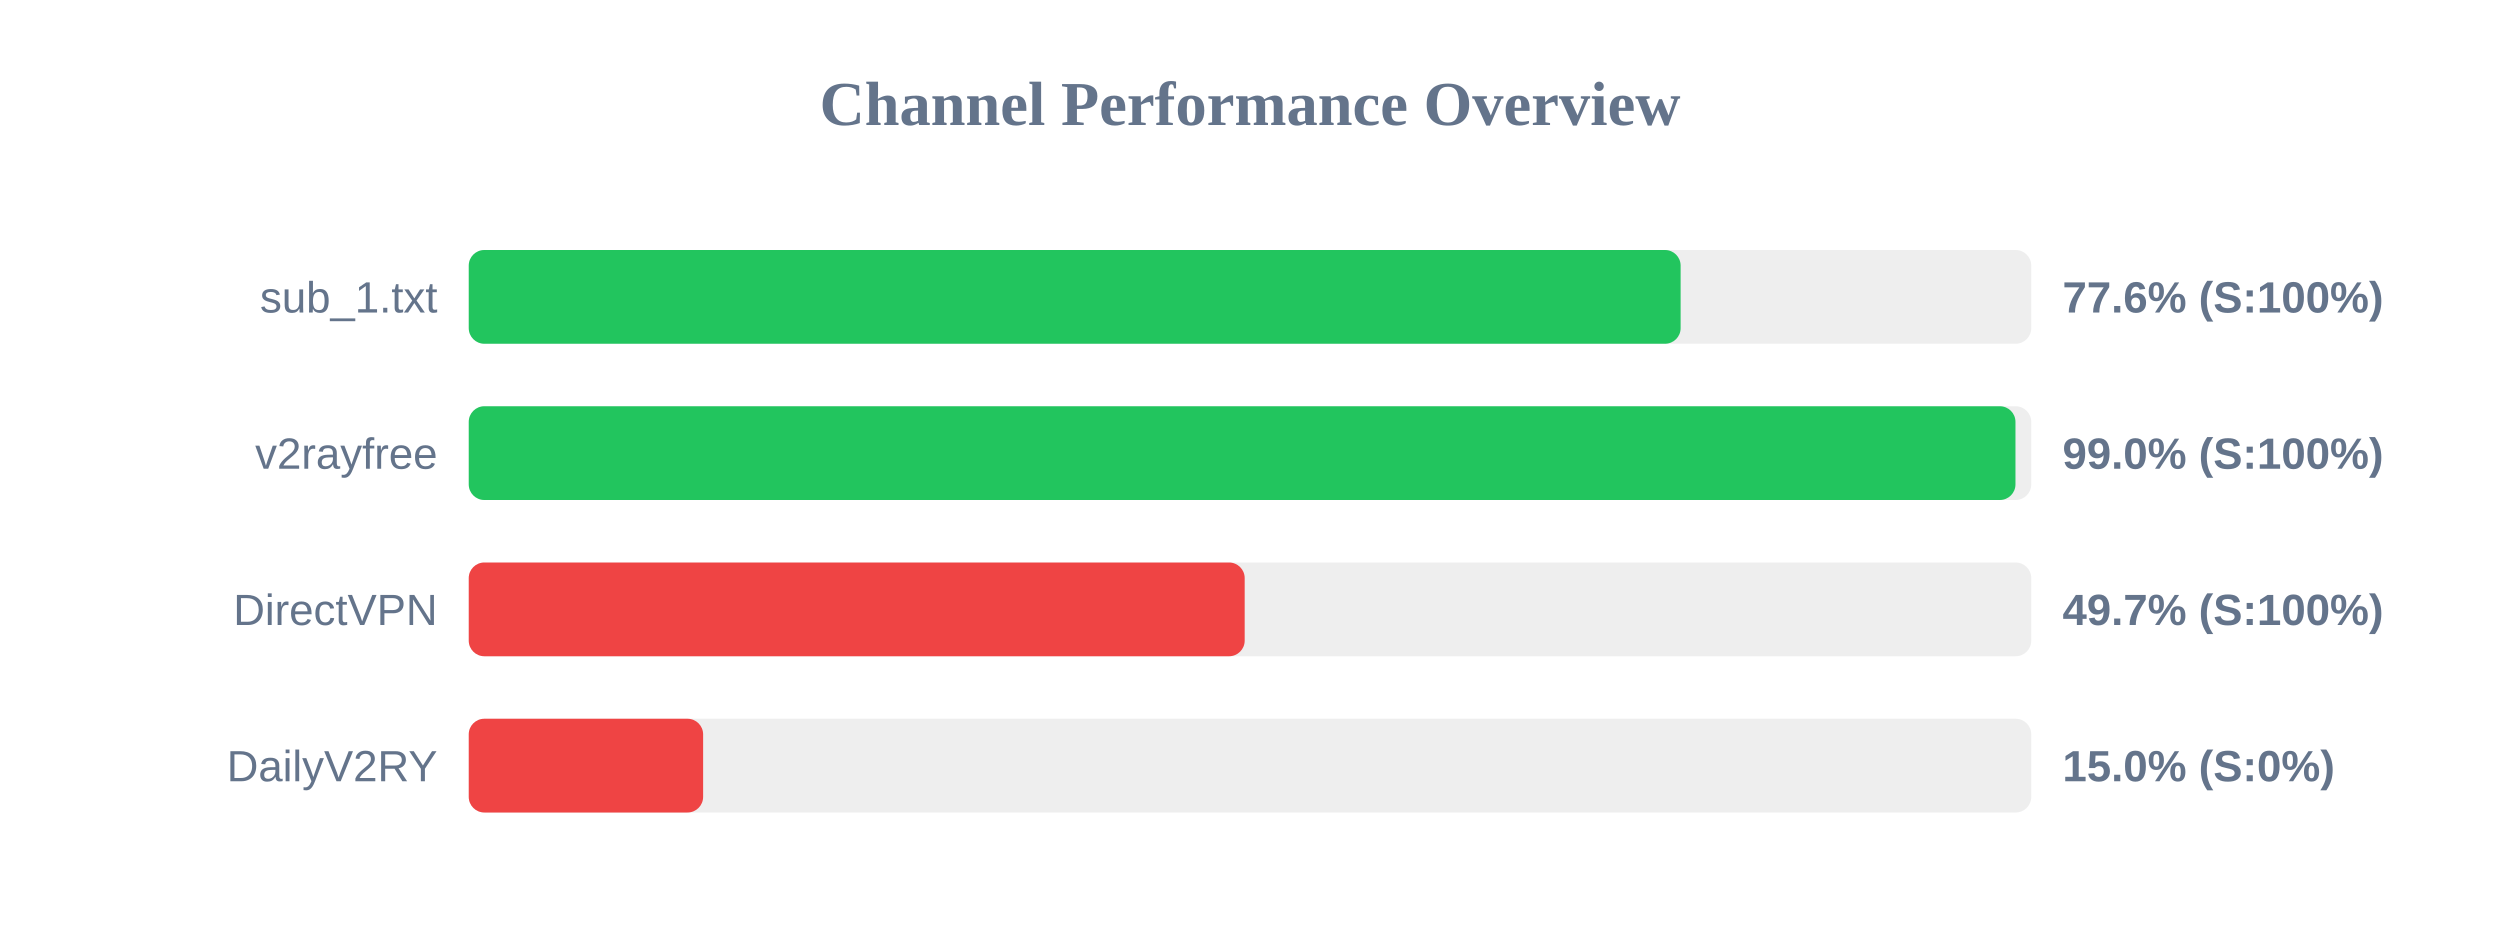
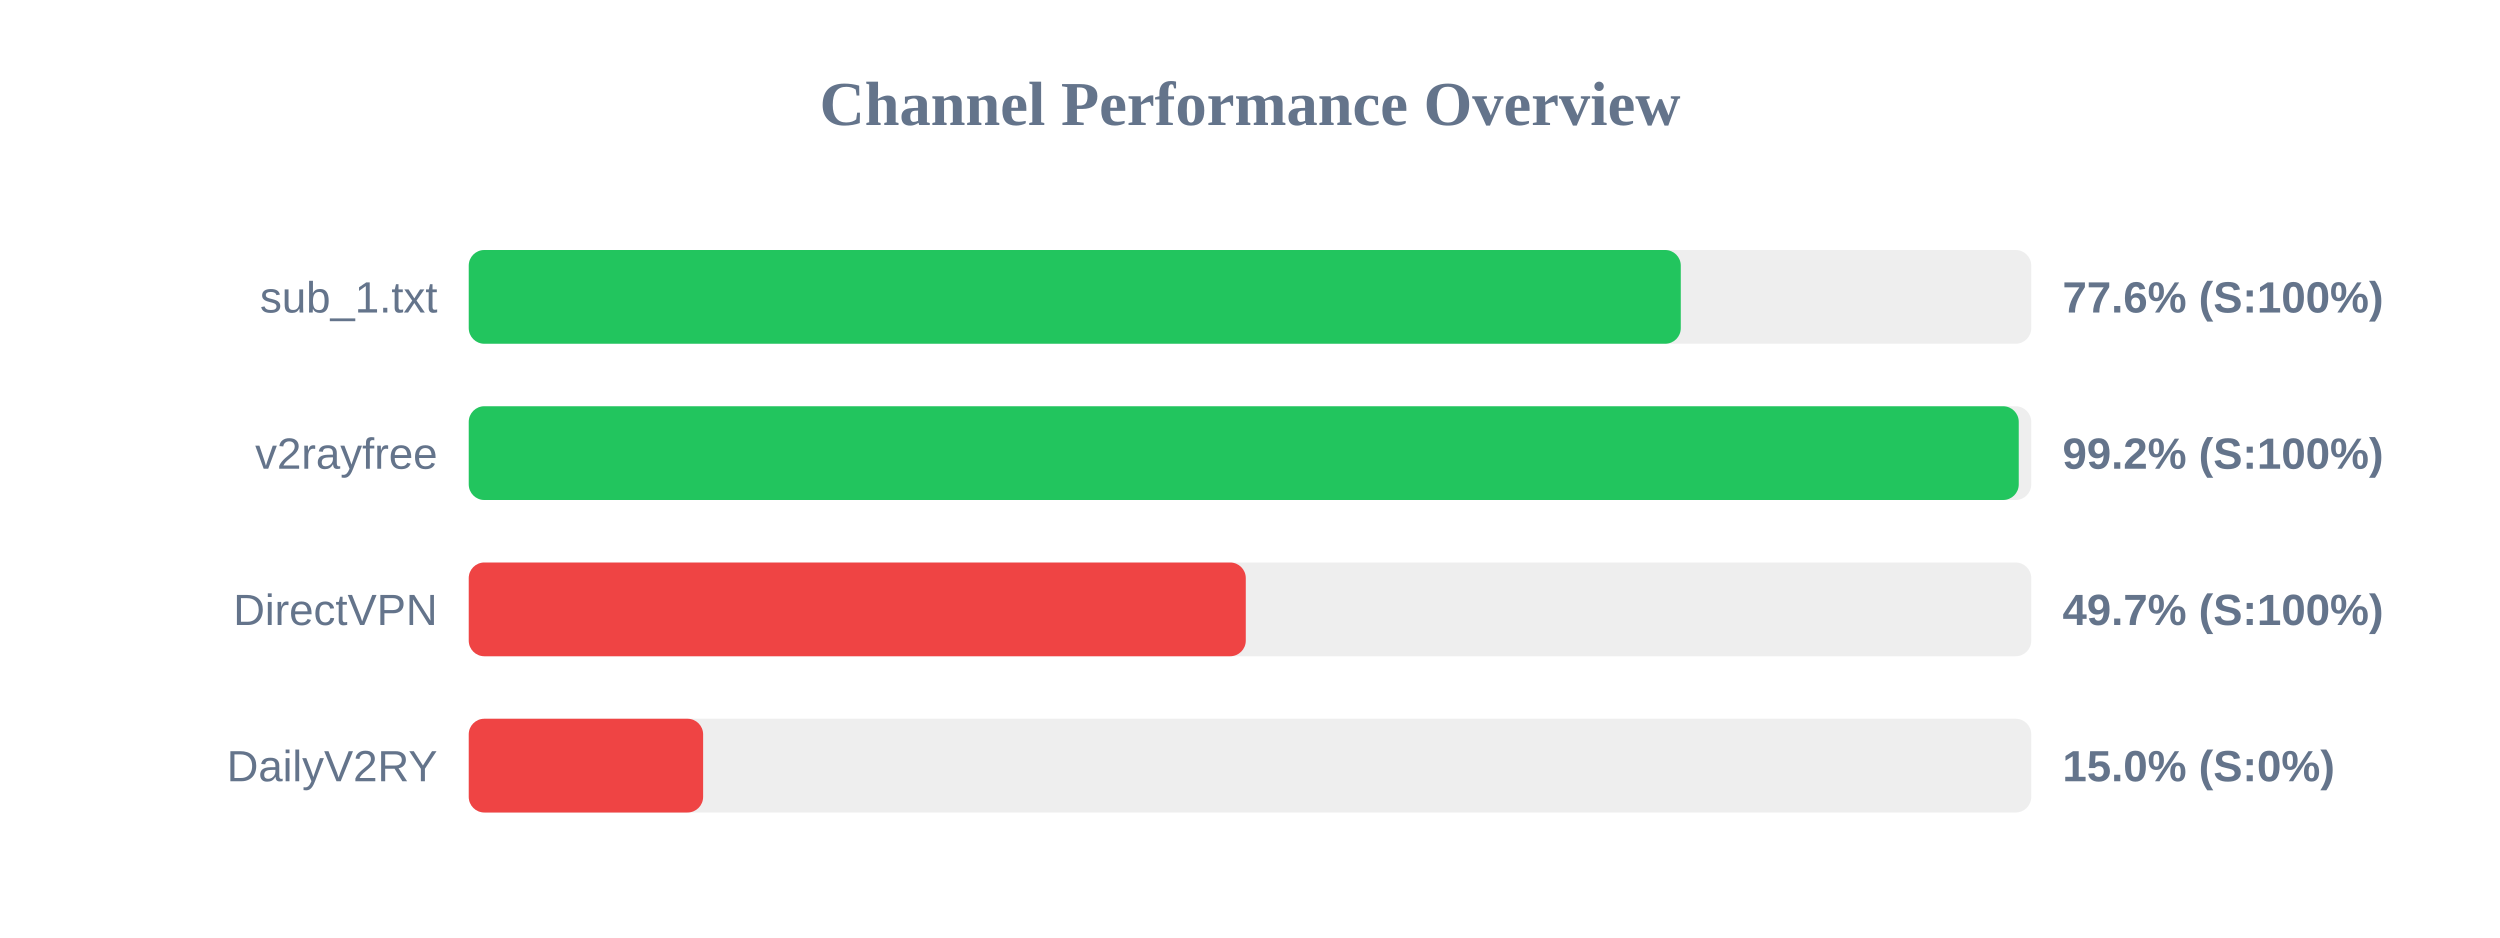
<svg xmlns="http://www.w3.org/2000/svg" width="800" height="300" version="1.1">
  <style>
        .row { font: 14px Arial; fill: #64748b; }
        .score { font: bold 14px Arial; fill: #64748b; }
    </style>
  <text x="400" y="40" text-anchor="middle" font-size="20px" font-weight="bold" fill="#64748b">Channel Performance Overview</text>
  <rect x="150" y="80" width="500" height="30" fill="#eee" rx="5" />
-   <rect x="150" y="80" width="387.8" height="30" fill="#22c55e" rx="5" />
+   <rect x="150" y="80" width="387.85" height="30" fill="#22c55e" rx="5" />
  <text x="140" y="100" text-anchor="end" class="row">sub_1.txt</text>
  <text x="660" y="100" text-anchor="start" class="score">77.6% (S:100%)</text>
  <rect x="150" y="130" width="500" height="30" fill="#eee" rx="5" />
-   <rect x="150" y="130" width="494.95" height="30" fill="#22c55e" rx="5" />
+   <rect x="150" y="130" width="496.0" height="30" fill="#22c55e" rx="5" />
  <text x="140" y="150" text-anchor="end" class="row">v2rayfree</text>
-   <text x="660" y="150" text-anchor="start" class="score">99.0% (S:100%)</text>
+   <text x="660" y="150" text-anchor="start" class="score">99.2% (S:100%)</text>
  <rect x="150" y="180" width="500" height="30" fill="#eee" rx="5" />
-   <rect x="150" y="180" width="248.3" height="30" fill="#ef4444" rx="5" />
+   <rect x="150" y="180" width="248.65" height="30" fill="#ef4444" rx="5" />
  <text x="140" y="200" text-anchor="end" class="row">DirectVPN</text>
  <text x="660" y="200" text-anchor="start" class="score">49.7% (S:100%)</text>
  <rect x="150" y="230" width="500" height="30" fill="#eee" rx="5" />
  <rect x="150" y="230" width="75.0" height="30" fill="#ef4444" rx="5" />
  <text x="140" y="250" text-anchor="end" class="row">DailyV2RY</text>
  <text x="660" y="250" text-anchor="start" class="score">15.0% (S:0%)</text>
</svg>
